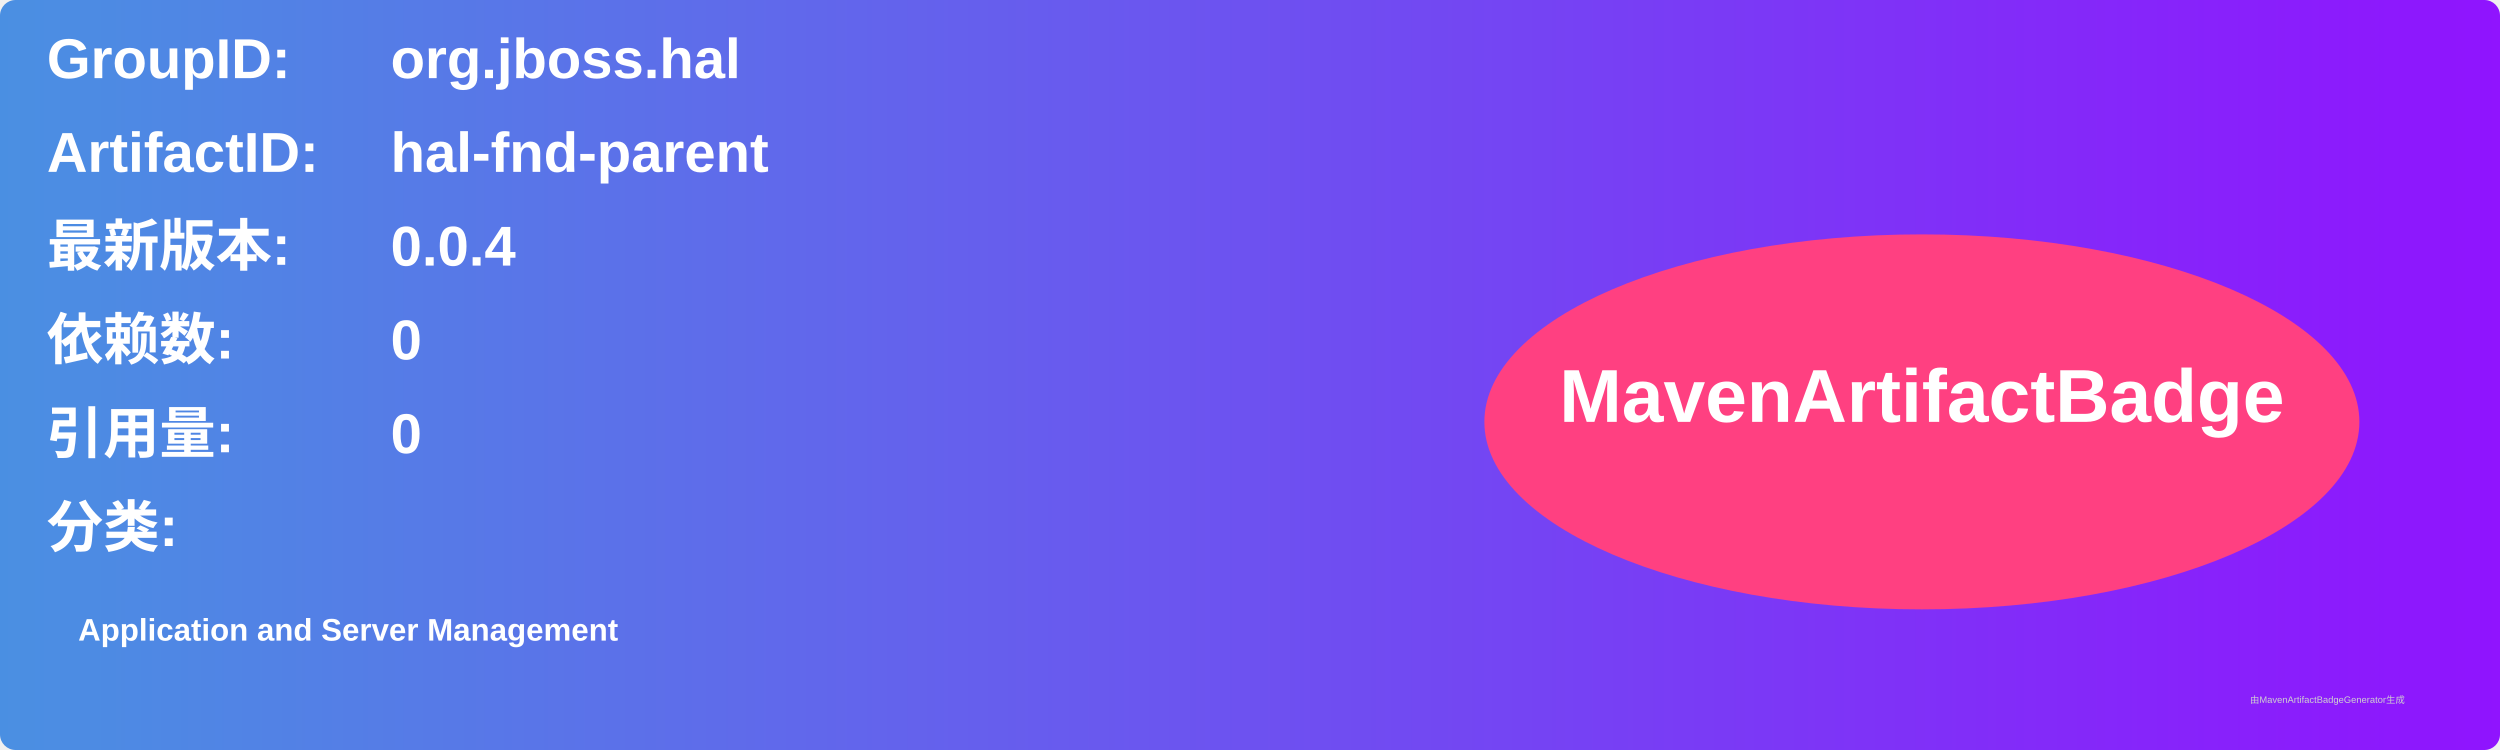
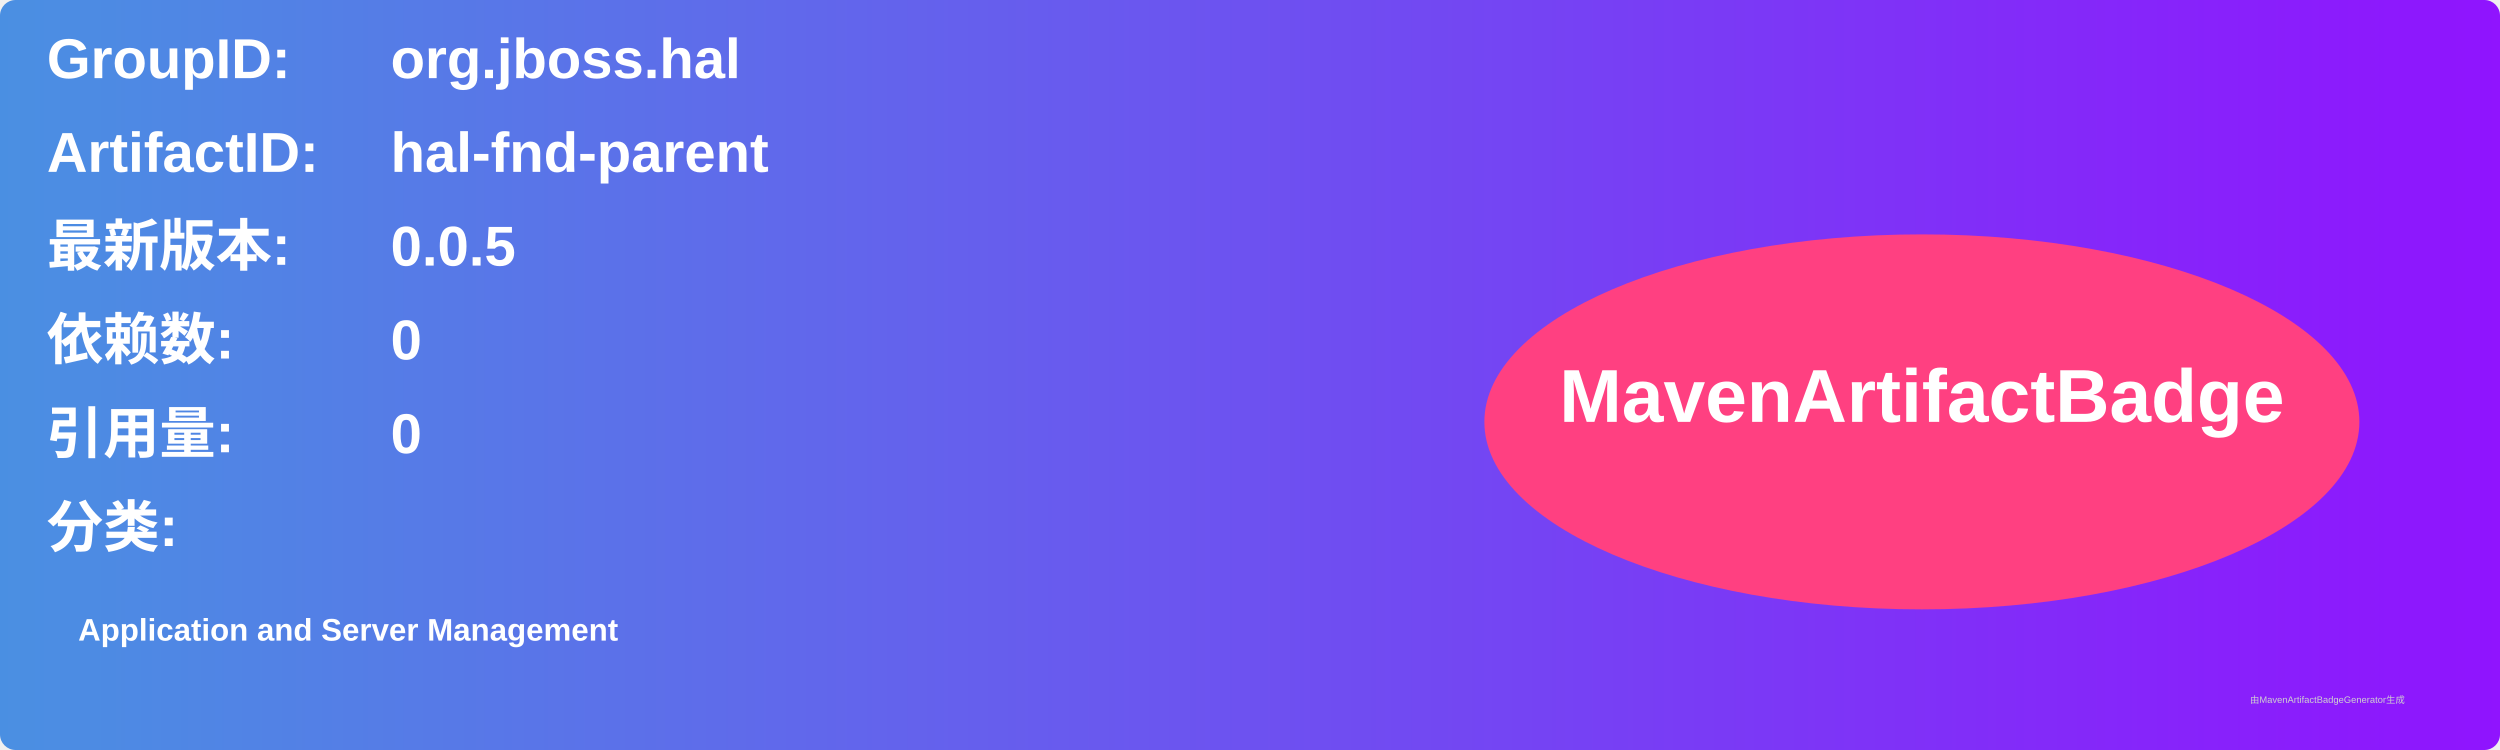
<svg xmlns="http://www.w3.org/2000/svg" width="800" height="240" viewBox="0 0 800 240">
  <linearGradient id="grad" x1="0%" y1="0%" x2="100%" y2="0%">
    <stop offset="0%" stop-color="#4a90e2" />
    <stop offset="100%" stop-color="#9013fe" />
  </linearGradient>
  <rect width="100%" height="100%" rx="5" ry="5" fill="url(#grad)" />
  <g transform="translate(15, 15)">
    <text x="0" y="10" font-family="Arial" font-size="18" fill="white" font-weight="bold" width="260">GroupID:</text>
    <text x="110" y="10" font-family="Arial" font-size="18" fill="white" font-weight="bold" width="460">org.jboss.hal</text>
    <text x="0" y="40" font-family="Arial" font-size="18" fill="white" font-weight="bold" width="260">ArtifactID:</text>
    <text x="110" y="40" font-family="Arial" font-size="18" fill="white" font-weight="bold" width="460">hal-fnd-parent</text>
    <text x="0" y="70" font-family="Arial" font-size="18" fill="white" font-weight="bold">最新版本:</text>
    <text x="110" y="70" font-family="Arial" font-size="18" fill="white" font-weight="bold">
-       <tspan font-weight="bold">0.0.4</tspan>
+       <tspan font-weight="bold">0.0.5</tspan>
    </text>
    <text x="0" y="100" font-family="Arial" font-size="18" fill="white" font-weight="bold">依赖数: </text>
    <text x="110" y="100" font-family="Arial" font-size="18" fill="white">
      <tspan font-weight="bold">0</tspan>
    </text>
    <text x="0" y="130" font-family="Arial" font-size="18" fill="white" font-weight="bold">引用量: </text>
    <text x="110" y="130" font-family="Arial" font-size="18" fill="white">
      <tspan font-weight="bold">0</tspan>
    </text>
    <text x="0" y="160" font-family="Arial" font-size="18" fill="white" font-weight="bold">分类:</text>
    <text x="10" y="190" font-family="Arial" font-size="10" fill="white">
      <tspan font-weight="bold">Application and Server Management</tspan>
    </text>
    <ellipse cx="600" cy="120" rx="140" ry="60" fill="#ff4081" />
    <text x="600" y="120" text-anchor="middle" font-family="Arial" font-size="24" fill="white" font-weight="bold">MavenArtifactBadge</text>
  </g>
  <text x="720" y="225" font-family="Arial" font-size="3" fill="#d0d0d0">由MavenArtifactBadgeGenerator生成</text>
</svg>
